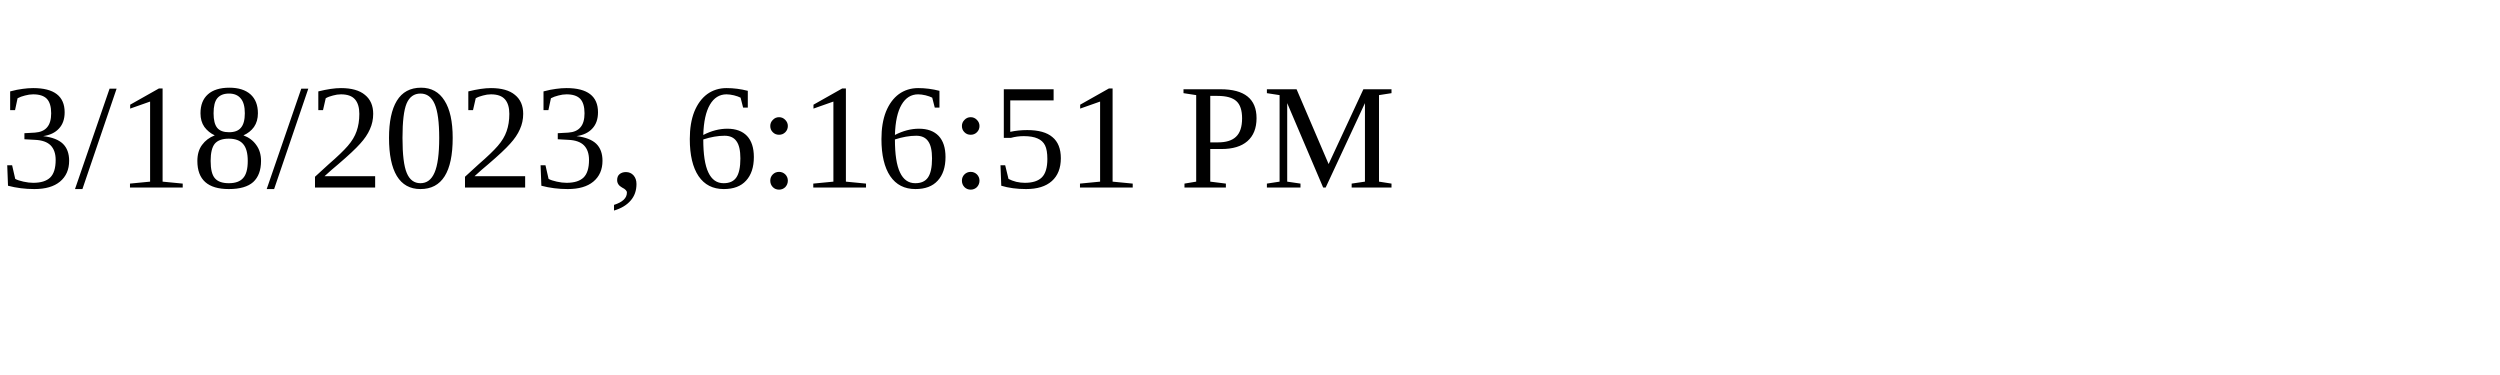
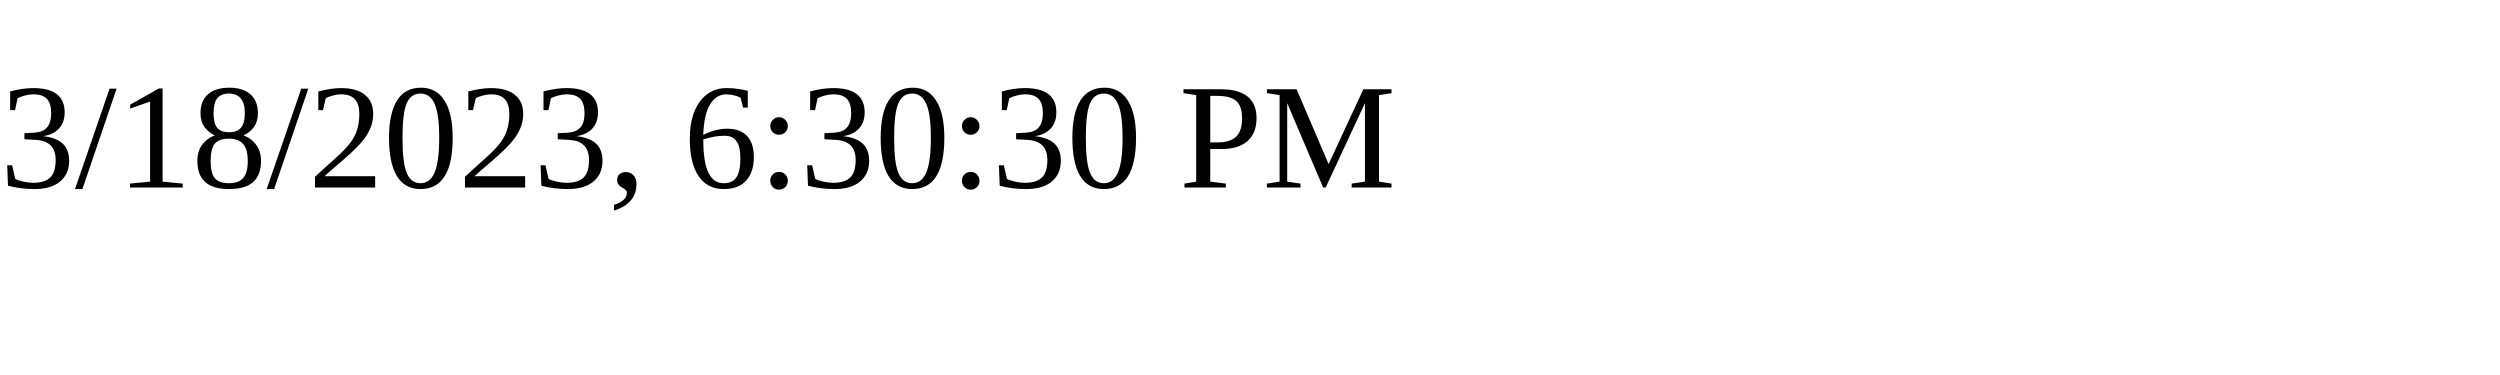
<svg xmlns="http://www.w3.org/2000/svg" height="30" width="200">
-   <text x="0" y="15">3/18/2023, 6:16:51 PM</text>
+   <text x="0" y="15">3/18/2023, 6:30:30 PM</text>
</svg>
